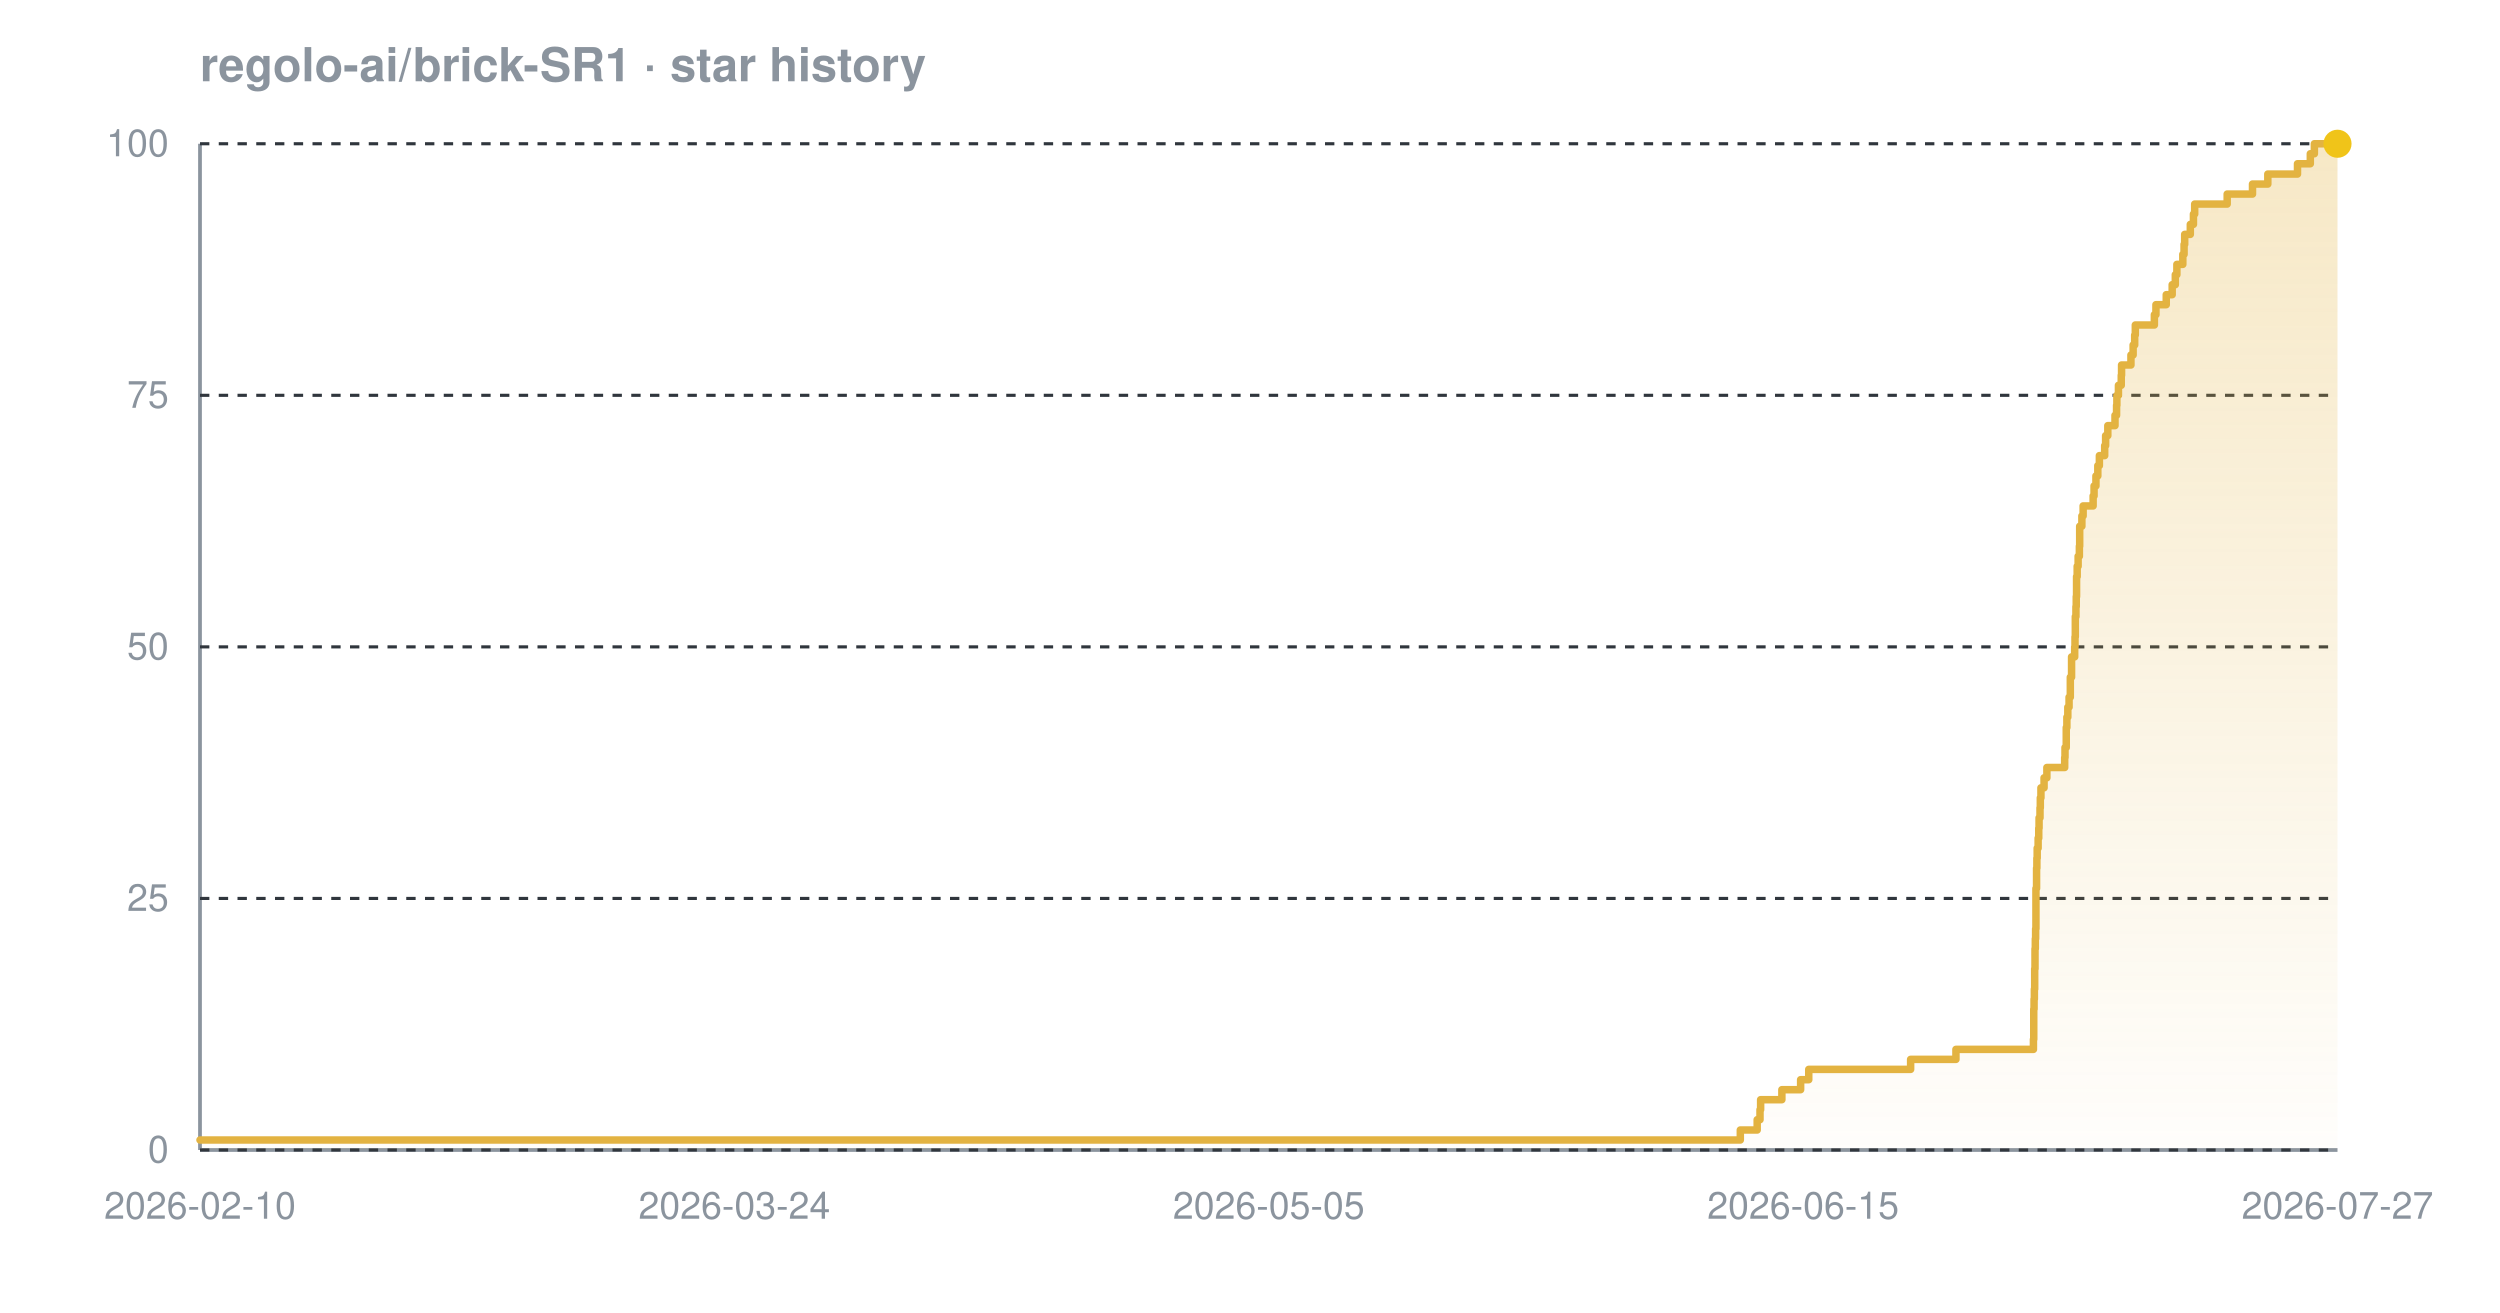
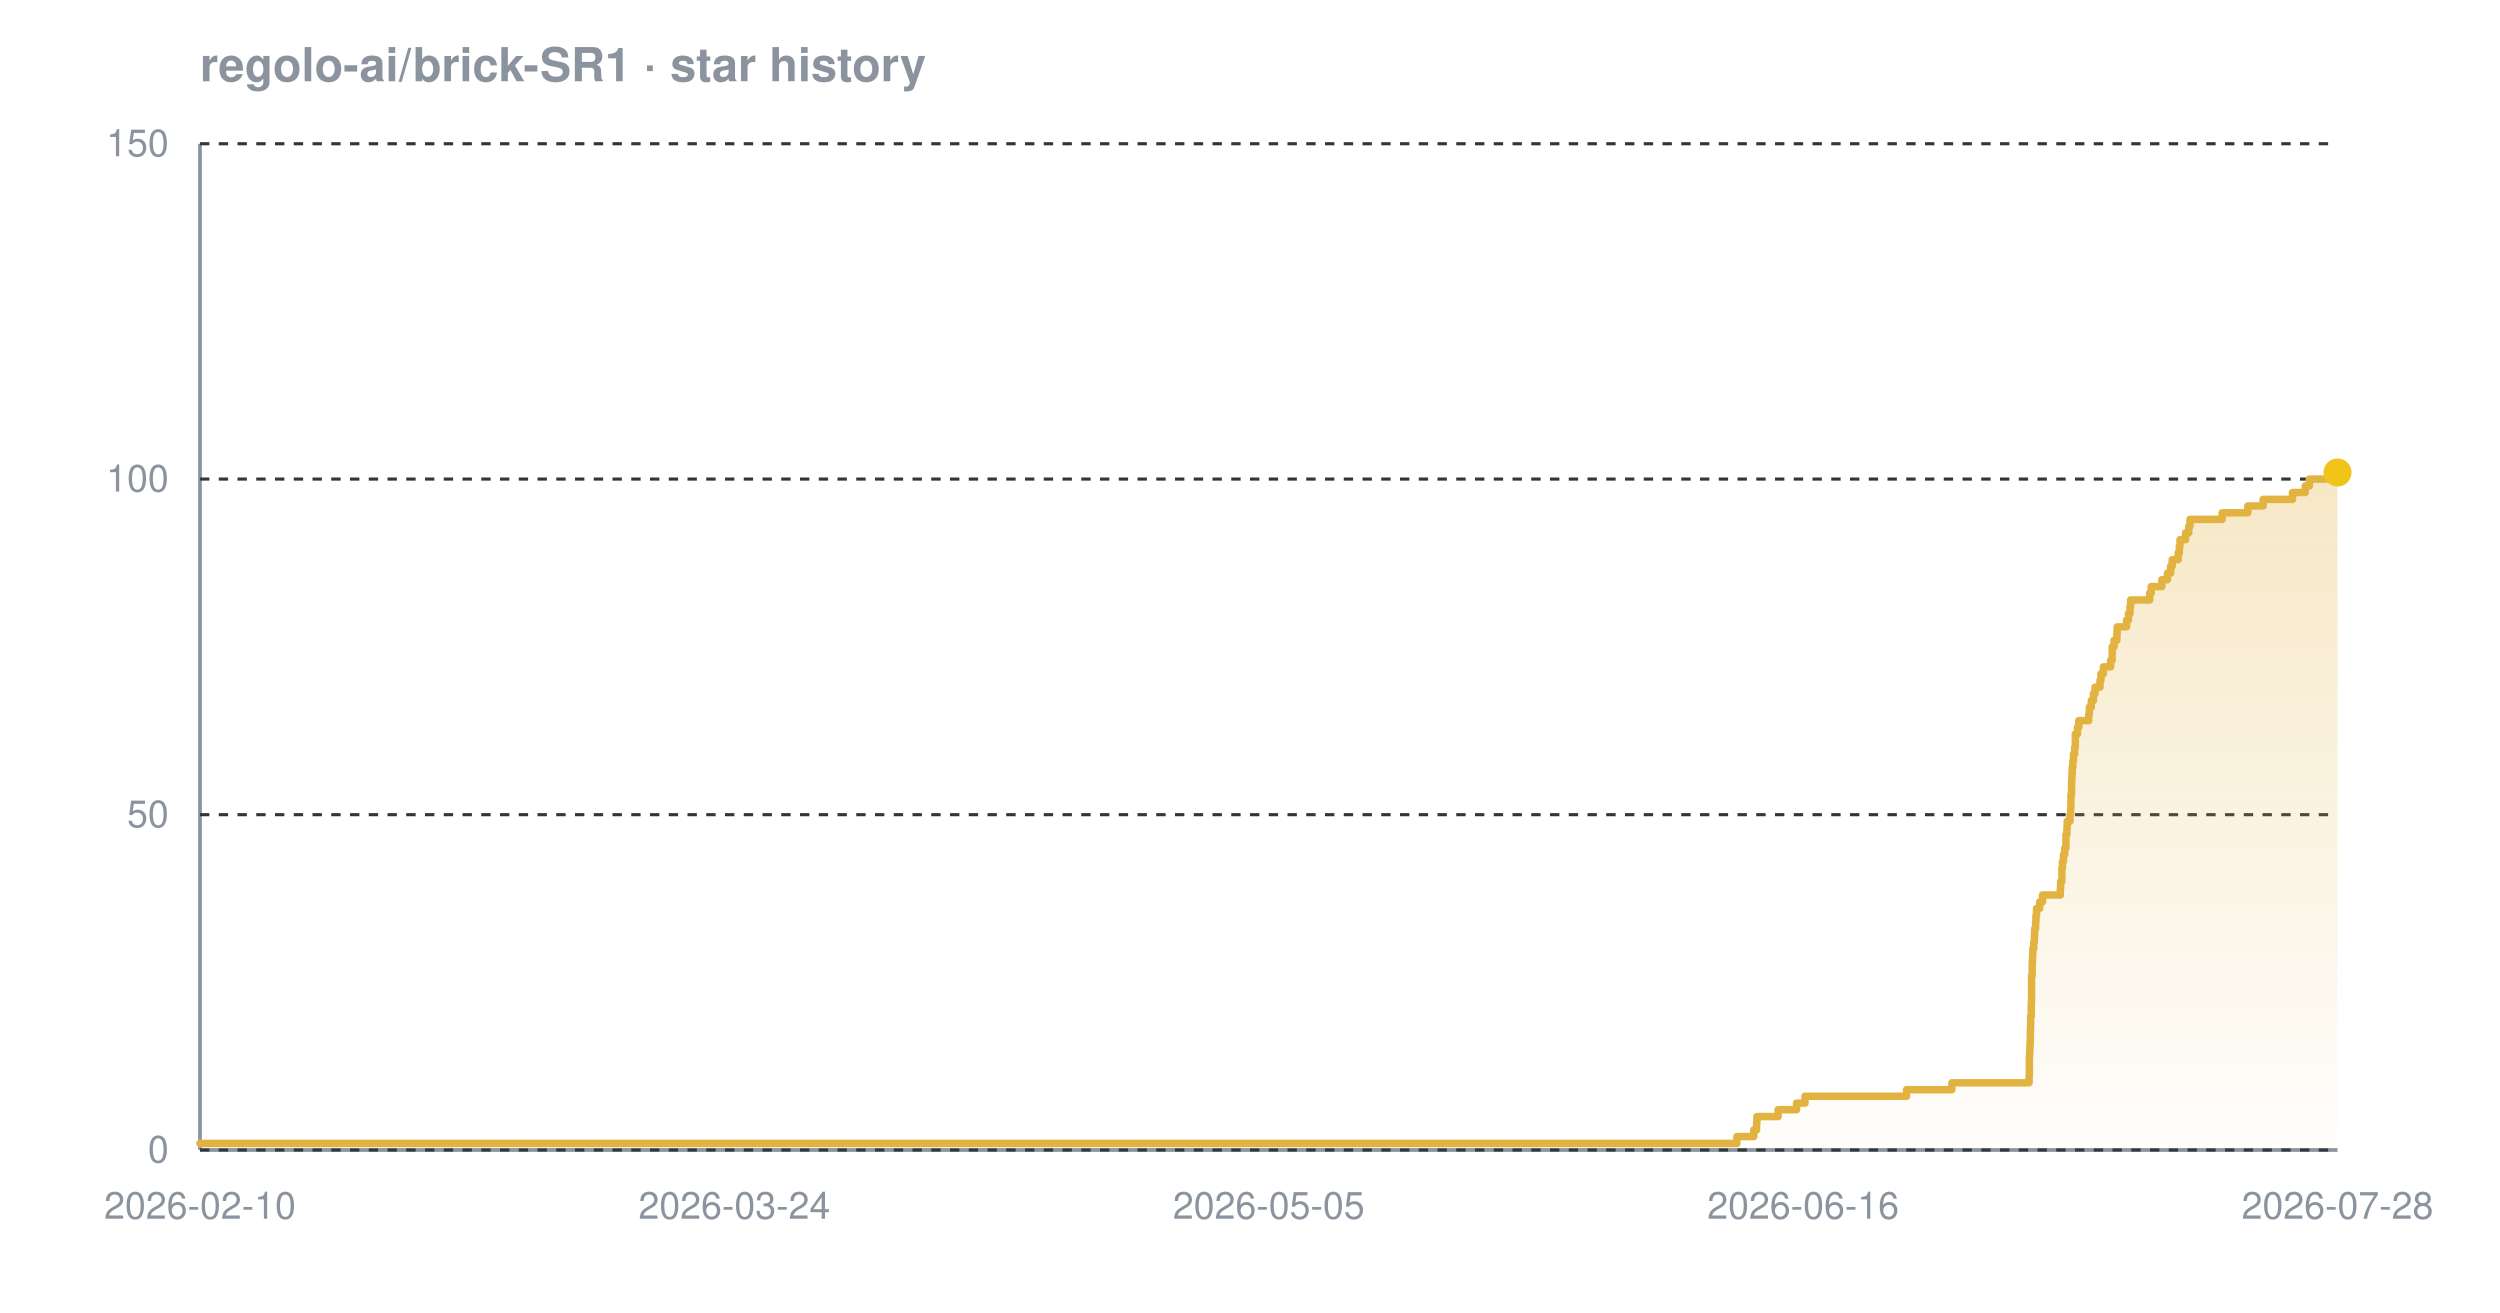
<svg xmlns="http://www.w3.org/2000/svg" width="800" height="420" viewBox="0 0 800 420" font-family="-apple-system,BlinkMacSystemFont,'Segoe UI',Helvetica,Arial,sans-serif" role="img" aria-label="Star history chart for regolo-ai/brick-SR1">
  <defs>
    <linearGradient id="grad-dark" x1="0" y1="0" x2="0" y2="1">
      <stop offset="0%" stop-color="#e3b341" stop-opacity="0.30" />
      <stop offset="100%" stop-color="#e3b341" stop-opacity="0.02" />
    </linearGradient>
  </defs>
  <text x="64" y="26" font-size="15" font-weight="600" fill="#8b949e">regolo-ai/brick-SR1 · star history</text>
  <line x1="64" y1="368" x2="748" y2="368" stroke="#8b949e" stroke-width="1.2" />
  <line x1="64" y1="46" x2="64" y2="368" stroke="#8b949e" stroke-width="1.2" />
  <line x1="64" y1="368.0" x2="748" y2="368.0" stroke="#30363d" stroke-width="1" stroke-dasharray="3 3" />
-   <line x1="64" y1="287.5" x2="748" y2="287.5" stroke="#30363d" stroke-width="1" stroke-dasharray="3 3" />
-   <line x1="64" y1="207.0" x2="748" y2="207.0" stroke="#30363d" stroke-width="1" stroke-dasharray="3 3" />
-   <line x1="64" y1="126.5" x2="748" y2="126.5" stroke="#30363d" stroke-width="1" stroke-dasharray="3 3" />
+   <line x1="64" y1="260.7" x2="748" y2="260.7" stroke="#30363d" stroke-width="1" stroke-dasharray="3 3" />
+   <line x1="64" y1="153.3" x2="748" y2="153.3" stroke="#30363d" stroke-width="1" stroke-dasharray="3 3" />
  <line x1="64" y1="46.0" x2="748" y2="46.0" stroke="#30363d" stroke-width="1" stroke-dasharray="3 3" />
-   <path d="M 64.0 364.8 L 556.9 364.8 L 556.9 361.6 L 562.3 361.6 L 562.3 358.3 L 563.2 358.3 L 563.2 355.1 L 563.4 355.1 L 563.4 351.9 L 570.2 351.9 L 570.2 348.7 L 576.2 348.7 L 576.2 345.5 L 578.8 345.5 L 578.8 342.2 L 611.4 342.2 L 611.4 339.0 L 625.9 339.0 L 625.9 335.8 L 650.7 335.8 L 650.7 332.6 L 650.8 332.6 L 650.8 329.4 L 650.8 329.4 L 650.8 326.1 L 650.8 326.1 L 650.8 322.9 L 650.9 322.9 L 650.9 319.7 L 651.0 319.7 L 651.0 316.5 L 651.1 316.5 L 651.1 313.3 L 651.1 313.3 L 651.1 310.0 L 651.2 310.0 L 651.2 306.8 L 651.2 306.8 L 651.2 303.6 L 651.3 303.6 L 651.3 300.4 L 651.4 300.4 L 651.4 297.2 L 651.5 297.2 L 651.5 293.9 L 651.5 293.9 L 651.5 290.7 L 651.5 290.7 L 651.5 287.5 L 651.5 287.5 L 651.5 284.3 L 651.7 284.3 L 651.7 281.1 L 651.7 281.1 L 651.7 277.8 L 651.8 277.8 L 651.8 274.6 L 651.9 274.6 L 651.9 271.4 L 652.2 271.4 L 652.2 268.2 L 652.4 268.2 L 652.4 265.0 L 652.5 265.0 L 652.5 261.7 L 652.8 261.7 L 652.8 258.5 L 652.9 258.5 L 652.9 255.3 L 653.1 255.3 L 653.1 252.1 L 654.1 252.1 L 654.1 248.9 L 655.0 248.9 L 655.0 245.6 L 660.7 245.6 L 660.7 242.4 L 660.8 242.4 L 660.8 239.2 L 661.2 239.2 L 661.2 236.0 L 661.2 236.0 L 661.2 232.8 L 661.4 232.8 L 661.4 229.5 L 661.7 229.5 L 661.7 226.3 L 662.1 226.3 L 662.1 223.1 L 662.5 223.1 L 662.5 219.9 L 662.5 219.9 L 662.5 216.7 L 662.9 216.7 L 662.9 213.4 L 662.9 213.4 L 662.9 210.2 L 663.9 210.2 L 663.9 207.0 L 664.0 207.0 L 664.0 203.8 L 664.1 203.8 L 664.1 200.6 L 664.1 200.6 L 664.1 197.3 L 664.3 197.3 L 664.3 194.1 L 664.4 194.1 L 664.4 190.9 L 664.5 190.9 L 664.5 187.7 L 664.5 187.7 L 664.5 184.5 L 664.7 184.5 L 664.7 181.2 L 665.0 181.2 L 665.0 178.0 L 665.4 178.0 L 665.4 174.8 L 665.5 174.8 L 665.5 171.6 L 665.5 171.6 L 665.5 168.4 L 666.2 168.4 L 666.2 165.1 L 666.6 165.1 L 666.6 161.9 L 669.8 161.9 L 669.8 158.7 L 670.1 158.7 L 670.1 155.5 L 670.7 155.5 L 670.7 152.3 L 671.3 152.3 L 671.3 149.0 L 671.8 149.0 L 671.8 145.8 L 673.5 145.8 L 673.5 142.6 L 673.8 142.6 L 673.8 139.4 L 674.5 139.4 L 674.5 136.2 L 676.8 136.2 L 676.8 132.9 L 677.3 132.9 L 677.3 129.7 L 677.4 129.7 L 677.4 126.5 L 677.9 126.5 L 677.9 123.3 L 678.8 123.3 L 678.8 120.1 L 678.9 120.1 L 678.9 116.8 L 681.9 116.8 L 681.9 113.6 L 682.6 113.6 L 682.6 110.4 L 683.1 110.4 L 683.1 107.2 L 683.3 107.2 L 683.3 104.0 L 689.4 104.0 L 689.4 100.7 L 689.9 100.7 L 689.9 97.5 L 693.2 97.5 L 693.2 94.3 L 695.1 94.3 L 695.1 91.1 L 696.1 91.1 L 696.1 87.9 L 696.6 87.9 L 696.6 84.6 L 698.5 84.6 L 698.5 81.4 L 698.9 81.4 L 698.9 78.2 L 699.1 78.2 L 699.1 75.0 L 700.9 75.0 L 700.9 71.8 L 701.9 71.8 L 701.9 68.5 L 702.3 68.5 L 702.3 65.3 L 712.7 65.3 L 712.7 62.1 L 720.8 62.1 L 720.8 58.9 L 725.7 58.9 L 725.7 55.7 L 735.2 55.7 L 735.2 52.4 L 739.3 52.4 L 739.3 49.2 L 740.6 49.2 L 740.6 46.0 L 748.0 46.0 L 748.0 46.0 L 748.0 368.0 L 64.0 368.0 Z" fill="url(#grad-dark)" />
-   <path d="M 64.0 364.8 L 556.9 364.8 L 556.9 361.6 L 562.3 361.6 L 562.3 358.3 L 563.2 358.3 L 563.2 355.1 L 563.4 355.1 L 563.4 351.9 L 570.2 351.9 L 570.2 348.7 L 576.2 348.7 L 576.2 345.5 L 578.8 345.5 L 578.8 342.2 L 611.4 342.2 L 611.4 339.0 L 625.9 339.0 L 625.9 335.8 L 650.7 335.8 L 650.7 332.6 L 650.8 332.6 L 650.8 329.4 L 650.8 329.4 L 650.8 326.1 L 650.8 326.1 L 650.8 322.9 L 650.9 322.9 L 650.9 319.7 L 651.0 319.7 L 651.0 316.5 L 651.1 316.5 L 651.1 313.3 L 651.1 313.3 L 651.1 310.0 L 651.2 310.0 L 651.2 306.8 L 651.2 306.8 L 651.2 303.6 L 651.3 303.6 L 651.3 300.4 L 651.4 300.4 L 651.4 297.2 L 651.5 297.2 L 651.5 293.9 L 651.5 293.9 L 651.5 290.7 L 651.5 290.7 L 651.5 287.5 L 651.5 287.5 L 651.5 284.3 L 651.7 284.3 L 651.7 281.1 L 651.7 281.1 L 651.7 277.8 L 651.8 277.8 L 651.8 274.6 L 651.9 274.6 L 651.9 271.4 L 652.2 271.4 L 652.2 268.2 L 652.4 268.2 L 652.4 265.0 L 652.5 265.0 L 652.5 261.7 L 652.8 261.7 L 652.8 258.5 L 652.9 258.5 L 652.9 255.3 L 653.1 255.3 L 653.1 252.1 L 654.1 252.1 L 654.1 248.9 L 655.0 248.9 L 655.0 245.6 L 660.7 245.6 L 660.7 242.4 L 660.8 242.4 L 660.8 239.2 L 661.2 239.2 L 661.2 236.0 L 661.2 236.0 L 661.2 232.8 L 661.4 232.8 L 661.4 229.5 L 661.7 229.5 L 661.7 226.3 L 662.1 226.3 L 662.1 223.1 L 662.5 223.1 L 662.5 219.9 L 662.5 219.9 L 662.5 216.7 L 662.9 216.7 L 662.9 213.4 L 662.9 213.4 L 662.9 210.2 L 663.9 210.2 L 663.9 207.0 L 664.0 207.0 L 664.0 203.8 L 664.1 203.8 L 664.1 200.6 L 664.1 200.6 L 664.1 197.3 L 664.3 197.3 L 664.3 194.1 L 664.4 194.1 L 664.4 190.9 L 664.5 190.9 L 664.5 187.7 L 664.5 187.7 L 664.5 184.5 L 664.7 184.5 L 664.7 181.2 L 665.0 181.2 L 665.0 178.0 L 665.4 178.0 L 665.4 174.8 L 665.5 174.8 L 665.5 171.6 L 665.5 171.6 L 665.5 168.4 L 666.2 168.4 L 666.2 165.1 L 666.6 165.1 L 666.6 161.9 L 669.8 161.9 L 669.8 158.7 L 670.1 158.7 L 670.1 155.5 L 670.7 155.5 L 670.7 152.3 L 671.3 152.3 L 671.3 149.0 L 671.8 149.0 L 671.8 145.8 L 673.5 145.8 L 673.5 142.6 L 673.8 142.6 L 673.8 139.4 L 674.5 139.4 L 674.5 136.2 L 676.8 136.2 L 676.8 132.9 L 677.3 132.9 L 677.3 129.7 L 677.4 129.7 L 677.4 126.5 L 677.9 126.5 L 677.9 123.3 L 678.8 123.3 L 678.8 120.1 L 678.9 120.1 L 678.9 116.8 L 681.9 116.8 L 681.9 113.6 L 682.6 113.6 L 682.6 110.4 L 683.1 110.4 L 683.1 107.2 L 683.3 107.2 L 683.3 104.0 L 689.4 104.0 L 689.4 100.7 L 689.9 100.7 L 689.9 97.5 L 693.2 97.5 L 693.2 94.3 L 695.1 94.3 L 695.1 91.1 L 696.1 91.1 L 696.1 87.9 L 696.6 87.9 L 696.6 84.6 L 698.5 84.6 L 698.5 81.4 L 698.9 81.4 L 698.9 78.2 L 699.1 78.2 L 699.1 75.0 L 700.9 75.0 L 700.9 71.8 L 701.9 71.8 L 701.9 68.5 L 702.3 68.5 L 702.3 65.3 L 712.7 65.3 L 712.7 62.1 L 720.8 62.1 L 720.8 58.9 L 725.7 58.9 L 725.7 55.7 L 735.2 55.7 L 735.2 52.4 L 739.3 52.4 L 739.3 49.2 L 740.6 49.2 L 740.6 46.0 L 748.0 46.0 L 748.0 46.0" fill="none" stroke="#e3b341" stroke-width="2.4" stroke-linejoin="round" stroke-linecap="round" />
-   <circle cx="748.0" cy="46.0" r="4.5" fill="#f0c419" />
+   <path d="M 64.0 365.9 L 555.8 365.9 L 555.8 363.7 L 561.2 363.7 L 561.2 361.6 L 562.1 361.6 L 562.1 359.4 L 562.2 359.4 L 562.2 357.3 L 569.0 357.3 L 569.0 355.1 L 574.9 355.1 L 574.9 353.0 L 577.6 353.0 L 577.6 350.8 L 610.1 350.8 L 610.1 348.7 L 624.6 348.7 L 624.6 346.5 L 649.3 346.5 L 649.3 344.4 L 649.4 344.4 L 649.4 342.2 L 649.4 342.2 L 649.4 340.1 L 649.4 340.1 L 649.4 337.9 L 649.5 337.9 L 649.5 335.8 L 649.6 335.8 L 649.6 333.7 L 649.7 333.7 L 649.7 331.5 L 649.7 331.5 L 649.7 329.4 L 649.8 329.4 L 649.8 327.2 L 649.8 327.2 L 649.8 325.1 L 650.0 325.1 L 650.0 322.9 L 650.0 322.9 L 650.0 320.8 L 650.1 320.8 L 650.1 318.6 L 650.1 318.6 L 650.1 316.5 L 650.1 316.5 L 650.1 314.3 L 650.1 314.3 L 650.1 312.2 L 650.3 312.2 L 650.3 310.0 L 650.3 310.0 L 650.3 307.9 L 650.4 307.9 L 650.4 305.7 L 650.5 305.7 L 650.5 303.6 L 650.8 303.6 L 650.8 301.5 L 651.0 301.5 L 651.0 299.3 L 651.1 299.3 L 651.1 297.2 L 651.4 297.2 L 651.4 295.0 L 651.5 295.0 L 651.5 292.9 L 651.7 292.9 L 651.7 290.7 L 652.7 290.7 L 652.7 288.6 L 653.6 288.6 L 653.6 286.4 L 659.3 286.4 L 659.3 284.3 L 659.4 284.3 L 659.4 282.1 L 659.8 282.1 L 659.8 280.0 L 659.8 280.0 L 659.8 277.8 L 660.0 277.8 L 660.0 275.7 L 660.3 275.7 L 660.3 273.5 L 660.7 273.5 L 660.7 271.4 L 661.1 271.4 L 661.1 269.3 L 661.1 269.3 L 661.1 267.1 L 661.4 267.1 L 661.4 265.0 L 661.5 265.0 L 661.5 262.8 L 662.4 262.8 L 662.4 260.7 L 662.6 260.7 L 662.6 258.5 L 662.7 258.5 L 662.7 256.4 L 662.7 256.4 L 662.7 254.2 L 662.9 254.2 L 662.9 252.1 L 662.9 252.1 L 662.9 249.9 L 663.0 249.9 L 663.0 247.8 L 663.1 247.8 L 663.1 245.6 L 663.3 245.6 L 663.3 243.5 L 663.5 243.5 L 663.5 241.3 L 663.9 241.3 L 663.9 239.2 L 664.1 239.2 L 664.1 237.1 L 664.1 237.1 L 664.1 234.9 L 664.8 234.9 L 664.8 232.8 L 665.2 232.8 L 665.2 230.6 L 668.4 230.6 L 668.4 228.5 L 668.6 228.5 L 668.6 226.3 L 669.2 226.3 L 669.2 224.2 L 669.9 224.2 L 669.9 222.0 L 670.4 222.0 L 670.4 219.9 L 672.0 219.9 L 672.0 217.7 L 672.3 217.7 L 672.3 215.6 L 673.1 215.6 L 673.1 213.4 L 675.4 213.4 L 675.4 211.3 L 675.9 211.3 L 675.9 209.1 L 675.9 209.1 L 675.9 207.0 L 676.5 207.0 L 676.5 204.9 L 677.4 204.9 L 677.4 202.7 L 677.5 202.7 L 677.5 200.6 L 680.5 200.6 L 680.5 198.4 L 681.1 198.4 L 681.1 196.3 L 681.6 196.3 L 681.6 194.1 L 681.8 194.1 L 681.8 192.0 L 687.9 192.0 L 687.9 189.8 L 688.4 189.8 L 688.4 187.7 L 691.8 187.7 L 691.8 185.5 L 693.6 185.5 L 693.6 183.4 L 694.6 183.4 L 694.6 181.2 L 695.1 181.2 L 695.1 179.1 L 697.0 179.1 L 697.0 176.9 L 697.4 176.9 L 697.4 174.8 L 697.6 174.8 L 697.6 172.7 L 699.4 172.7 L 699.4 170.5 L 700.4 170.5 L 700.4 168.4 L 700.8 168.4 L 700.8 166.2 L 711.1 166.2 L 711.1 164.1 L 719.3 164.1 L 719.3 161.9 L 724.2 161.9 L 724.2 159.8 L 733.6 159.8 L 733.6 157.6 L 737.7 157.6 L 737.7 155.5 L 739.0 155.5 L 739.0 153.3 L 746.6 153.3 L 746.6 151.2 L 748.0 151.2 L 748.0 151.2 L 748.0 368.0 L 64.0 368.0 Z" fill="url(#grad-dark)" />
+   <path d="M 64.0 365.9 L 555.8 365.9 L 555.8 363.7 L 561.2 363.7 L 561.2 361.6 L 562.1 361.6 L 562.1 359.4 L 562.2 359.4 L 562.2 357.3 L 569.0 357.3 L 569.0 355.1 L 574.9 355.1 L 574.9 353.0 L 577.6 353.0 L 577.6 350.8 L 610.1 350.8 L 610.1 348.7 L 624.6 348.7 L 624.6 346.5 L 649.3 346.5 L 649.3 344.4 L 649.4 344.4 L 649.4 342.2 L 649.4 342.2 L 649.4 340.1 L 649.4 340.1 L 649.4 337.9 L 649.5 337.9 L 649.5 335.8 L 649.6 335.8 L 649.6 333.7 L 649.7 333.7 L 649.7 331.5 L 649.7 331.5 L 649.7 329.4 L 649.8 329.4 L 649.8 327.2 L 649.8 327.2 L 649.8 325.1 L 650.0 325.1 L 650.0 322.9 L 650.0 322.9 L 650.0 320.8 L 650.1 320.8 L 650.1 318.6 L 650.1 318.6 L 650.1 316.5 L 650.1 316.5 L 650.1 314.3 L 650.1 314.3 L 650.1 312.2 L 650.3 312.2 L 650.3 310.0 L 650.3 310.0 L 650.3 307.9 L 650.4 307.9 L 650.4 305.7 L 650.5 305.7 L 650.5 303.6 L 650.8 303.6 L 650.8 301.5 L 651.0 301.5 L 651.0 299.3 L 651.1 299.3 L 651.1 297.2 L 651.4 297.2 L 651.4 295.0 L 651.5 295.0 L 651.5 292.9 L 651.7 292.9 L 651.7 290.7 L 652.7 290.7 L 652.7 288.6 L 653.6 288.6 L 653.6 286.4 L 659.3 286.4 L 659.3 284.3 L 659.4 284.3 L 659.4 282.1 L 659.8 282.1 L 659.8 280.0 L 659.8 280.0 L 659.8 277.8 L 660.0 277.8 L 660.0 275.7 L 660.3 275.7 L 660.3 273.5 L 660.7 273.5 L 660.7 271.4 L 661.1 271.4 L 661.1 269.3 L 661.1 269.3 L 661.1 267.1 L 661.4 267.1 L 661.4 265.0 L 661.5 265.0 L 661.5 262.8 L 662.4 262.8 L 662.4 260.7 L 662.6 260.7 L 662.6 258.5 L 662.7 258.5 L 662.7 256.4 L 662.7 256.4 L 662.7 254.2 L 662.9 254.2 L 662.9 252.1 L 662.9 252.1 L 662.9 249.9 L 663.0 249.9 L 663.0 247.8 L 663.1 247.8 L 663.1 245.6 L 663.3 245.6 L 663.3 243.5 L 663.5 243.5 L 663.5 241.3 L 663.9 241.3 L 663.9 239.2 L 664.1 239.2 L 664.1 237.1 L 664.1 237.1 L 664.1 234.9 L 664.8 234.9 L 664.8 232.8 L 665.2 232.8 L 665.2 230.6 L 668.4 230.6 L 668.4 228.5 L 668.6 228.5 L 668.6 226.3 L 669.2 226.3 L 669.2 224.2 L 669.9 224.2 L 669.9 222.0 L 670.4 222.0 L 670.4 219.9 L 672.0 219.9 L 672.0 217.7 L 672.3 217.7 L 672.3 215.6 L 673.1 215.6 L 673.1 213.4 L 675.4 213.4 L 675.4 211.3 L 675.9 211.3 L 675.9 209.1 L 675.9 209.1 L 675.9 207.0 L 676.5 207.0 L 676.5 204.9 L 677.4 204.9 L 677.4 202.7 L 677.5 202.7 L 677.5 200.6 L 680.5 200.6 L 680.5 198.4 L 681.1 198.4 L 681.1 196.3 L 681.6 196.3 L 681.6 194.1 L 681.8 194.1 L 681.8 192.0 L 687.9 192.0 L 687.9 189.8 L 688.4 189.8 L 688.4 187.7 L 691.8 187.7 L 691.8 185.5 L 693.6 185.5 L 693.6 183.4 L 694.6 183.4 L 694.6 181.2 L 695.1 181.2 L 695.1 179.1 L 697.0 179.1 L 697.0 176.9 L 697.4 176.9 L 697.4 174.8 L 697.6 174.8 L 697.6 172.7 L 699.4 172.7 L 699.4 170.5 L 700.4 170.5 L 700.4 168.4 L 700.8 168.4 L 700.8 166.2 L 711.1 166.2 L 711.1 164.1 L 719.3 164.1 L 719.3 161.9 L 724.2 161.9 L 724.2 159.8 L 733.6 159.8 L 733.6 157.6 L 737.7 157.6 L 737.7 155.5 L 739.0 155.5 L 739.0 153.3 L 746.6 153.3 L 746.6 151.2 L 748.0 151.2 L 748.0 151.2" fill="none" stroke="#e3b341" stroke-width="2.4" stroke-linejoin="round" stroke-linecap="round" />
+   <circle cx="748.0" cy="151.2" r="4.5" fill="#f0c419" />
  <text x="54" y="372.0" text-anchor="end" font-size="12" fill="#8b949e">0</text>
-   <text x="54" y="291.5" text-anchor="end" font-size="12" fill="#8b949e">25</text>
-   <text x="54" y="211.0" text-anchor="end" font-size="12" fill="#8b949e">50</text>
-   <text x="54" y="130.5" text-anchor="end" font-size="12" fill="#8b949e">75</text>
-   <text x="54" y="50.0" text-anchor="end" font-size="12" fill="#8b949e">100</text>
+   <text x="54" y="264.7" text-anchor="end" font-size="12" fill="#8b949e">50</text>
+   <text x="54" y="157.3" text-anchor="end" font-size="12" fill="#8b949e">100</text>
+   <text x="54" y="50.0" text-anchor="end" font-size="12" fill="#8b949e">150</text>
  <text x="64.0" y="390" text-anchor="middle" font-size="12" fill="#8b949e">2026-02-10</text>
  <text x="235.0" y="390" text-anchor="middle" font-size="12" fill="#8b949e">2026-03-24</text>
  <text x="406.0" y="390" text-anchor="middle" font-size="12" fill="#8b949e">2026-05-05</text>
-   <text x="577.0" y="390" text-anchor="middle" font-size="12" fill="#8b949e">2026-06-15</text>
-   <text x="748.0" y="390" text-anchor="middle" font-size="12" fill="#8b949e">2026-07-27</text>
+   <text x="577.0" y="390" text-anchor="middle" font-size="12" fill="#8b949e">2026-06-16</text>
+   <text x="748.0" y="390" text-anchor="middle" font-size="12" fill="#8b949e">2026-07-28</text>
</svg>
